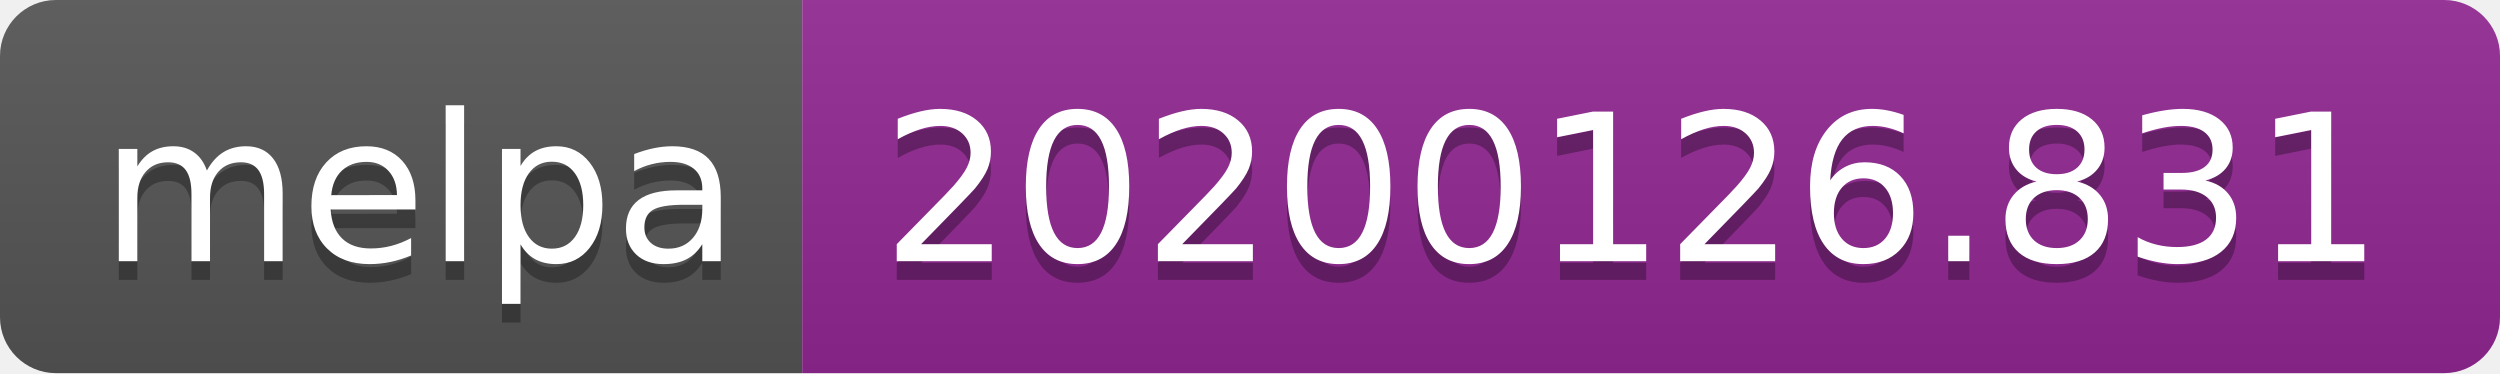
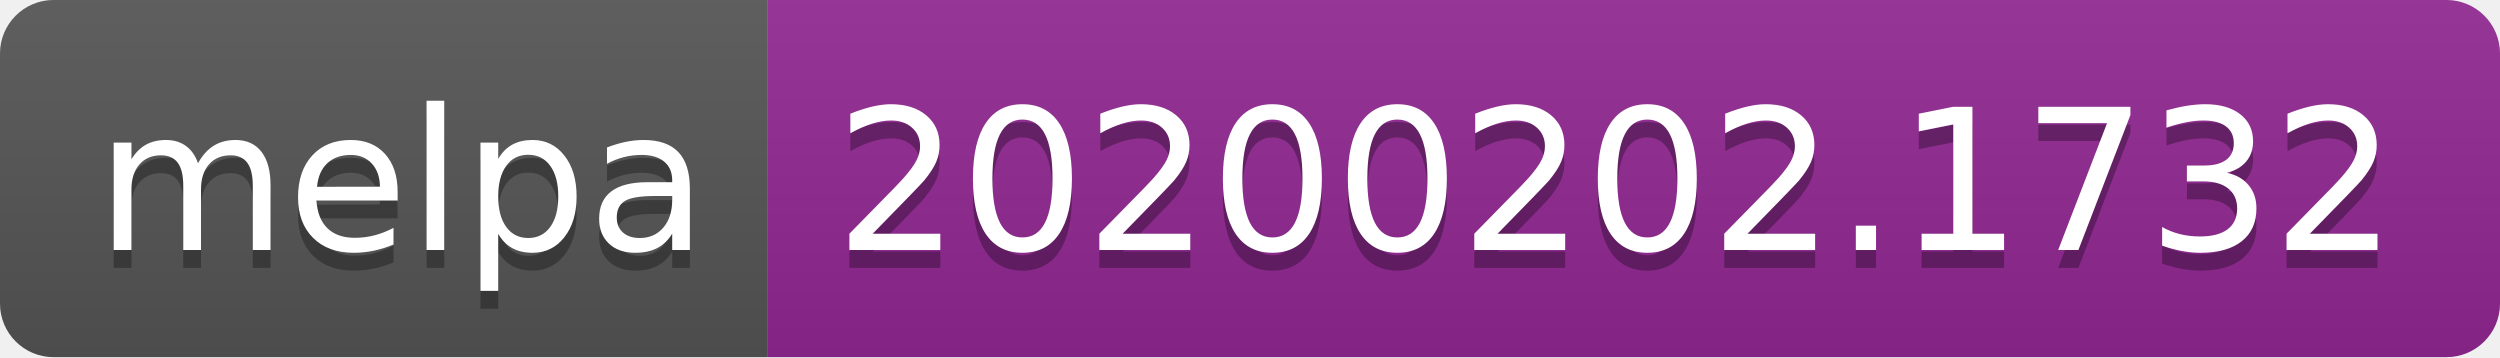
- <svg xmlns="http://www.w3.org/2000/svg" width="134" height="20">
+ <svg xmlns="http://www.w3.org/2000/svg" width="140" height="20">
  <linearGradient id="b" x2="0" y2="100%">
    <stop offset="0" stop-color="#bbb" stop-opacity=".1" />
    <stop offset="1" stop-opacity=".1" />
  </linearGradient>
  <clipPath id="a">
-     <rect width="134" height="20" rx="3" fill="#fff" />
+     <rect width="140" height="20" rx="3" fill="#fff" />
  </clipPath>
  <g clip-path="url(#a)">
    <path fill="#555" d="M0 0h43v20H0z" />
-     <path fill="#922793" d="M43 0h91v20H43z" />
-     <path fill="url(#b)" d="M0 0h134v20H0z" />
+     <path fill="#922793" d="M43 0h97v20H43z" />
+     <path fill="url(#b)" d="M0 0h140v20H0z" />
  </g>
  <g fill="#fff" text-anchor="middle" font-family="DejaVu Sans,Verdana,Geneva,sans-serif" font-size="110">
    <text x="225" y="150" fill="#010101" fill-opacity=".3" transform="scale(.1)" textLength="330">melpa</text>
    <text x="225" y="140" transform="scale(.1)" textLength="330">melpa</text>
-     <text x="875" y="150" fill="#010101" fill-opacity=".3" transform="scale(.1)" textLength="810">20200126.831</text>
-     <text x="875" y="140" transform="scale(.1)" textLength="810">20200126.831</text>
+     <text x="905" y="150" fill="#010101" fill-opacity=".3" transform="scale(.1)" textLength="870">20200202.1732</text>
+     <text x="905" y="140" transform="scale(.1)" textLength="870">20200202.1732</text>
  </g>
</svg>
